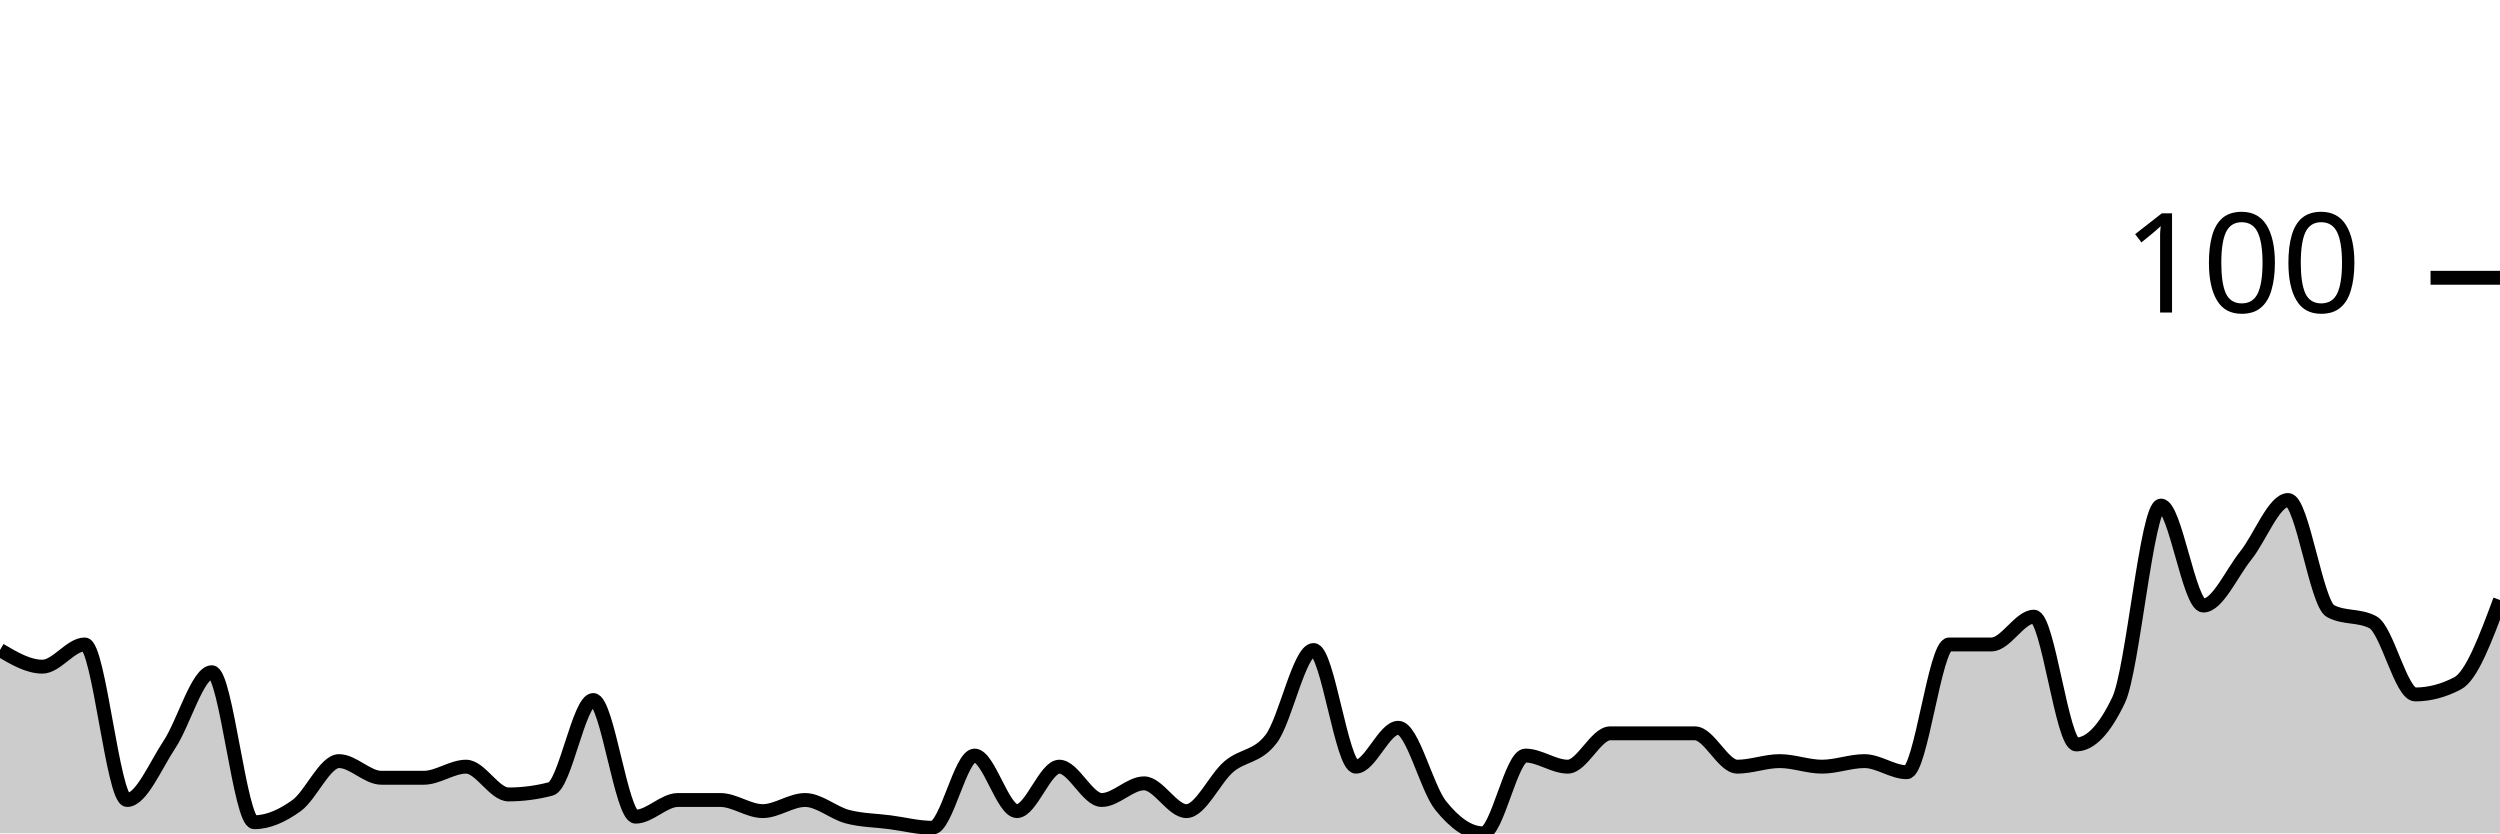
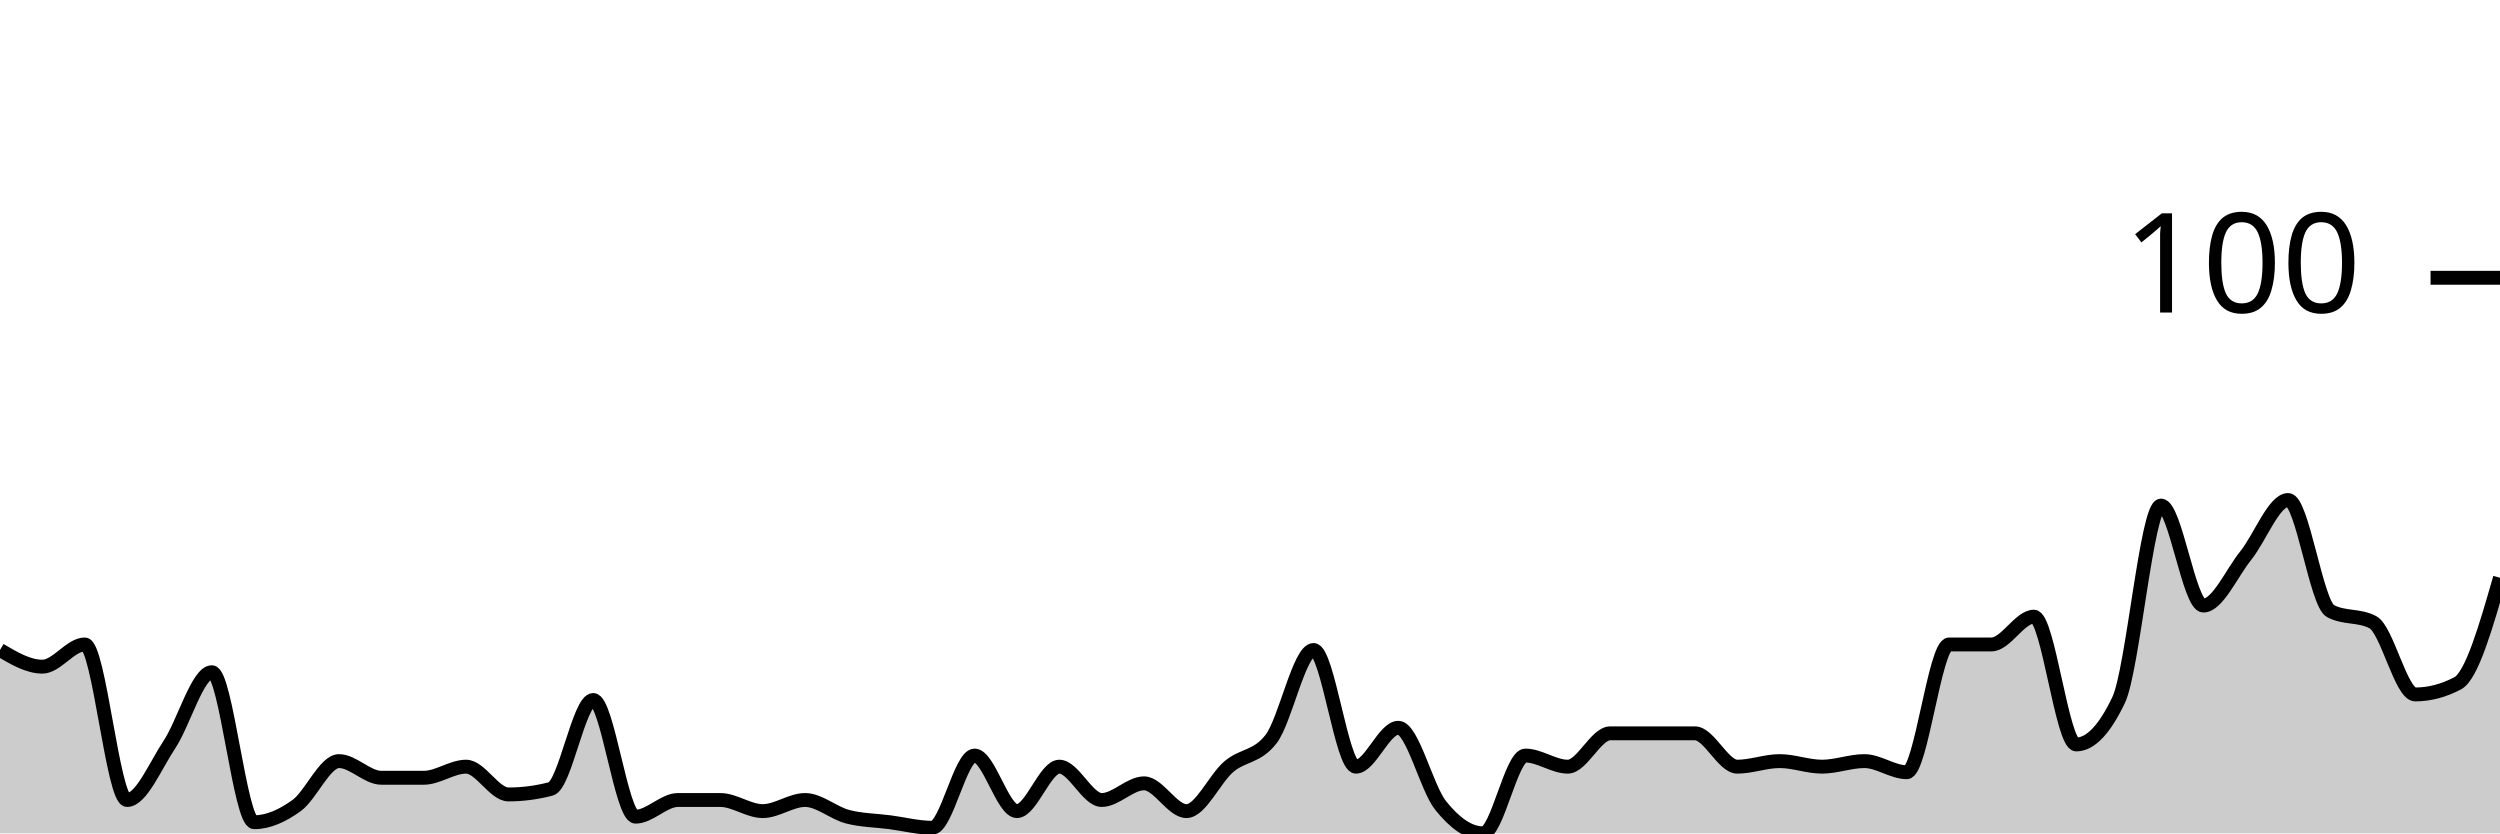
<svg xmlns="http://www.w3.org/2000/svg" viewBox="0 0 180 60">
  <g transform="translate(0,20)">
-     <path class="area" fill="rgba(0, 0, 0, 0.2)" d="M0,26.8C1.017,27.4,2.034,28,3.051,28C4.068,28,5.085,26.4,6.102,26.4C7.119,26.4,8.136,37.6,9.153,37.6C10.169,37.6,11.186,35.133,12.203,33.6C13.22,32.067,14.237,28.4,15.254,28.4C16.271,28.4,17.288,39.2,18.305,39.2C19.322,39.2,20.339,38.733,21.356,38C22.373,37.267,23.39,34.8,24.407,34.8C25.424,34.8,26.441,36,27.458,36C28.475,36,29.492,36,30.508,36C31.525,36,32.542,35.2,33.559,35.2C34.576,35.2,35.593,37.2,36.61,37.2C37.627,37.2,38.644,37.067,39.661,36.8C40.678,36.533,41.695,30.4,42.712,30.4C43.729,30.4,44.746,38.8,45.763,38.8C46.78,38.8,47.797,37.6,48.814,37.6C49.831,37.6,50.847,37.6,51.864,37.6C52.881,37.6,53.898,38.4,54.915,38.4C55.932,38.4,56.949,37.6,57.966,37.6C58.983,37.6,60,38.533,61.017,38.8C62.034,39.067,63.051,39.067,64.068,39.2C65.085,39.333,66.102,39.6,67.119,39.6C68.136,39.6,69.153,34.4,70.169,34.4C71.186,34.4,72.203,38.4,73.22,38.4C74.237,38.4,75.254,35.2,76.271,35.2C77.288,35.2,78.305,37.6,79.322,37.6C80.339,37.6,81.356,36.4,82.373,36.4C83.39,36.4,84.407,38.4,85.424,38.4C86.441,38.4,87.458,36.067,88.475,35.2C89.492,34.333,90.508,34.533,91.525,33.2C92.542,31.867,93.559,26.8,94.576,26.8C95.593,26.8,96.61,35.2,97.627,35.2C98.644,35.2,99.661,32.4,100.678,32.4C101.695,32.4,102.712,36.733,103.729,38C104.746,39.267,105.763,40,106.78,40C107.797,40,108.814,34.4,109.831,34.4C110.847,34.4,111.864,35.2,112.881,35.2C113.898,35.2,114.915,32.8,115.932,32.8C116.949,32.8,117.966,32.8,118.983,32.8C120,32.8,121.017,32.8,122.034,32.8C123.051,32.8,124.068,35.2,125.085,35.2C126.102,35.2,127.119,34.8,128.136,34.8C129.153,34.8,130.169,35.2,131.186,35.2C132.203,35.2,133.22,34.8,134.237,34.8C135.254,34.8,136.271,35.6,137.288,35.6C138.305,35.6,139.322,26.4,140.339,26.4C141.356,26.4,142.373,26.4,143.39,26.4C144.407,26.4,145.424,24.4,146.441,24.4C147.458,24.4,148.475,33.6,149.492,33.6C150.508,33.6,151.525,32.533,152.542,30.4C153.559,28.267,154.576,16.4,155.593,16.4C156.61,16.4,157.627,23.6,158.644,23.6C159.661,23.6,160.678,21.267,161.695,20C162.712,18.733,163.729,16,164.746,16C165.763,16,166.78,23.467,167.797,24C168.814,24.533,169.831,24.267,170.847,24.8C171.864,25.333,172.881,30,173.898,30C174.915,30,175.932,29.733,176.949,29.2C177.966,28.667,178.983,25.933,180,23.2L180,40C178.983,40,177.966,40,176.949,40C175.932,40,174.915,40,173.898,40C172.881,40,171.864,40,170.847,40C169.831,40,168.814,40,167.797,40C166.78,40,165.763,40,164.746,40C163.729,40,162.712,40,161.695,40C160.678,40,159.661,40,158.644,40C157.627,40,156.61,40,155.593,40C154.576,40,153.559,40,152.542,40C151.525,40,150.508,40,149.492,40C148.475,40,147.458,40,146.441,40C145.424,40,144.407,40,143.39,40C142.373,40,141.356,40,140.339,40C139.322,40,138.305,40,137.288,40C136.271,40,135.254,40,134.237,40C133.22,40,132.203,40,131.186,40C130.169,40,129.153,40,128.136,40C127.119,40,126.102,40,125.085,40C124.068,40,123.051,40,122.034,40C121.017,40,120,40,118.983,40C117.966,40,116.949,40,115.932,40C114.915,40,113.898,40,112.881,40C111.864,40,110.847,40,109.831,40C108.814,40,107.797,40,106.78,40C105.763,40,104.746,40,103.729,40C102.712,40,101.695,40,100.678,40C99.661,40,98.644,40,97.627,40C96.61,40,95.593,40,94.576,40C93.559,40,92.542,40,91.525,40C90.508,40,89.492,40,88.475,40C87.458,40,86.441,40,85.424,40C84.407,40,83.39,40,82.373,40C81.356,40,80.339,40,79.322,40C78.305,40,77.288,40,76.271,40C75.254,40,74.237,40,73.22,40C72.203,40,71.186,40,70.169,40C69.153,40,68.136,40,67.119,40C66.102,40,65.085,40,64.068,40C63.051,40,62.034,40,61.017,40C60,40,58.983,40,57.966,40C56.949,40,55.932,40,54.915,40C53.898,40,52.881,40,51.864,40C50.847,40,49.831,40,48.814,40C47.797,40,46.78,40,45.763,40C44.746,40,43.729,40,42.712,40C41.695,40,40.678,40,39.661,40C38.644,40,37.627,40,36.61,40C35.593,40,34.576,40,33.559,40C32.542,40,31.525,40,30.508,40C29.492,40,28.475,40,27.458,40C26.441,40,25.424,40,24.407,40C23.39,40,22.373,40,21.356,40C20.339,40,19.322,40,18.305,40C17.288,40,16.271,40,15.254,40C14.237,40,13.22,40,12.203,40C11.186,40,10.169,40,9.153,40C8.136,40,7.119,40,6.102,40C5.085,40,4.068,40,3.051,40C2.034,40,1.017,40,0,40Z" />
-     <path class="line" stroke="black" fill="none" d="M0,26.8C1.017,27.4,2.034,28,3.051,28C4.068,28,5.085,26.4,6.102,26.4C7.119,26.4,8.136,37.6,9.153,37.6C10.169,37.6,11.186,35.133,12.203,33.6C13.22,32.067,14.237,28.4,15.254,28.4C16.271,28.4,17.288,39.2,18.305,39.2C19.322,39.2,20.339,38.733,21.356,38C22.373,37.267,23.39,34.8,24.407,34.8C25.424,34.8,26.441,36,27.458,36C28.475,36,29.492,36,30.508,36C31.525,36,32.542,35.2,33.559,35.2C34.576,35.2,35.593,37.2,36.61,37.2C37.627,37.2,38.644,37.067,39.661,36.8C40.678,36.533,41.695,30.4,42.712,30.4C43.729,30.4,44.746,38.8,45.763,38.8C46.78,38.8,47.797,37.6,48.814,37.6C49.831,37.6,50.847,37.6,51.864,37.6C52.881,37.6,53.898,38.4,54.915,38.4C55.932,38.4,56.949,37.6,57.966,37.6C58.983,37.6,60,38.533,61.017,38.8C62.034,39.067,63.051,39.067,64.068,39.2C65.085,39.333,66.102,39.6,67.119,39.6C68.136,39.6,69.153,34.4,70.169,34.4C71.186,34.4,72.203,38.4,73.22,38.4C74.237,38.4,75.254,35.2,76.271,35.2C77.288,35.2,78.305,37.6,79.322,37.6C80.339,37.6,81.356,36.4,82.373,36.4C83.39,36.4,84.407,38.4,85.424,38.4C86.441,38.4,87.458,36.067,88.475,35.2C89.492,34.333,90.508,34.533,91.525,33.2C92.542,31.867,93.559,26.8,94.576,26.8C95.593,26.8,96.61,35.2,97.627,35.2C98.644,35.2,99.661,32.4,100.678,32.4C101.695,32.4,102.712,36.733,103.729,38C104.746,39.267,105.763,40,106.78,40C107.797,40,108.814,34.4,109.831,34.4C110.847,34.4,111.864,35.2,112.881,35.2C113.898,35.2,114.915,32.8,115.932,32.8C116.949,32.8,117.966,32.8,118.983,32.8C120,32.8,121.017,32.8,122.034,32.8C123.051,32.8,124.068,35.2,125.085,35.2C126.102,35.2,127.119,34.8,128.136,34.8C129.153,34.8,130.169,35.2,131.186,35.2C132.203,35.2,133.22,34.8,134.237,34.8C135.254,34.8,136.271,35.6,137.288,35.6C138.305,35.6,139.322,26.4,140.339,26.4C141.356,26.4,142.373,26.4,143.39,26.4C144.407,26.4,145.424,24.4,146.441,24.4C147.458,24.4,148.475,33.6,149.492,33.6C150.508,33.6,151.525,32.533,152.542,30.4C153.559,28.267,154.576,16.4,155.593,16.4C156.61,16.4,157.627,23.6,158.644,23.6C159.661,23.6,160.678,21.267,161.695,20C162.712,18.733,163.729,16,164.746,16C165.763,16,166.78,23.467,167.797,24C168.814,24.533,169.831,24.267,170.847,24.8C171.864,25.333,172.881,30,173.898,30C174.915,30,175.932,29.733,176.949,29.2C177.966,28.667,178.983,25.933,180,23.2" />
+     <path class="area" fill="rgba(0, 0, 0, 0.2)" d="M0,26.8C1.017,27.4,2.034,28,3.051,28C4.068,28,5.085,26.4,6.102,26.4C7.119,26.4,8.136,37.6,9.153,37.6C10.169,37.6,11.186,35.133,12.203,33.6C13.22,32.067,14.237,28.4,15.254,28.4C16.271,28.4,17.288,39.2,18.305,39.2C19.322,39.2,20.339,38.733,21.356,38C22.373,37.267,23.39,34.8,24.407,34.8C25.424,34.8,26.441,36,27.458,36C28.475,36,29.492,36,30.508,36C31.525,36,32.542,35.2,33.559,35.2C34.576,35.2,35.593,37.2,36.61,37.2C37.627,37.2,38.644,37.067,39.661,36.8C40.678,36.533,41.695,30.4,42.712,30.4C43.729,30.4,44.746,38.8,45.763,38.8C46.78,38.8,47.797,37.6,48.814,37.6C49.831,37.6,50.847,37.6,51.864,37.6C52.881,37.6,53.898,38.4,54.915,38.4C55.932,38.4,56.949,37.6,57.966,37.6C58.983,37.6,60,38.533,61.017,38.8C62.034,39.067,63.051,39.067,64.068,39.2C65.085,39.333,66.102,39.6,67.119,39.6C68.136,39.6,69.153,34.4,70.169,34.4C71.186,34.4,72.203,38.4,73.22,38.4C74.237,38.4,75.254,35.2,76.271,35.2C77.288,35.2,78.305,37.6,79.322,37.6C80.339,37.6,81.356,36.4,82.373,36.4C83.39,36.4,84.407,38.4,85.424,38.4C86.441,38.4,87.458,36.067,88.475,35.2C89.492,34.333,90.508,34.533,91.525,33.2C92.542,31.867,93.559,26.8,94.576,26.8C95.593,26.8,96.61,35.2,97.627,35.2C98.644,35.2,99.661,32.4,100.678,32.4C101.695,32.4,102.712,36.733,103.729,38C104.746,39.267,105.763,40,106.78,40C107.797,40,108.814,34.4,109.831,34.4C110.847,34.4,111.864,35.2,112.881,35.2C113.898,35.2,114.915,32.8,115.932,32.8C116.949,32.8,117.966,32.8,118.983,32.8C120,32.8,121.017,32.8,122.034,32.8C123.051,32.8,124.068,35.2,125.085,35.2C126.102,35.2,127.119,34.8,128.136,34.8C129.153,34.8,130.169,35.2,131.186,35.2C132.203,35.2,133.22,34.8,134.237,34.8C135.254,34.8,136.271,35.6,137.288,35.6C138.305,35.6,139.322,26.4,140.339,26.4C141.356,26.4,142.373,26.4,143.39,26.4C144.407,26.4,145.424,24.4,146.441,24.4C147.458,24.4,148.475,33.6,149.492,33.6C150.508,33.6,151.525,32.533,152.542,30.4C153.559,28.267,154.576,16.4,155.593,16.4C156.61,16.4,157.627,23.6,158.644,23.6C159.661,23.6,160.678,21.267,161.695,20C162.712,18.733,163.729,16,164.746,16C165.763,16,166.78,23.467,167.797,24C168.814,24.533,169.831,24.267,170.847,24.8C171.864,25.333,172.881,30,173.898,30C174.915,30,175.932,29.733,176.949,29.2C177.966,28.667,178.983,25.133,180,21.6L180,40C178.983,40,177.966,40,176.949,40C175.932,40,174.915,40,173.898,40C172.881,40,171.864,40,170.847,40C169.831,40,168.814,40,167.797,40C166.78,40,165.763,40,164.746,40C163.729,40,162.712,40,161.695,40C160.678,40,159.661,40,158.644,40C157.627,40,156.61,40,155.593,40C154.576,40,153.559,40,152.542,40C151.525,40,150.508,40,149.492,40C148.475,40,147.458,40,146.441,40C145.424,40,144.407,40,143.39,40C142.373,40,141.356,40,140.339,40C139.322,40,138.305,40,137.288,40C136.271,40,135.254,40,134.237,40C133.22,40,132.203,40,131.186,40C130.169,40,129.153,40,128.136,40C127.119,40,126.102,40,125.085,40C124.068,40,123.051,40,122.034,40C121.017,40,120,40,118.983,40C117.966,40,116.949,40,115.932,40C114.915,40,113.898,40,112.881,40C111.864,40,110.847,40,109.831,40C108.814,40,107.797,40,106.78,40C105.763,40,104.746,40,103.729,40C102.712,40,101.695,40,100.678,40C99.661,40,98.644,40,97.627,40C96.61,40,95.593,40,94.576,40C93.559,40,92.542,40,91.525,40C90.508,40,89.492,40,88.475,40C87.458,40,86.441,40,85.424,40C84.407,40,83.39,40,82.373,40C81.356,40,80.339,40,79.322,40C78.305,40,77.288,40,76.271,40C75.254,40,74.237,40,73.22,40C72.203,40,71.186,40,70.169,40C69.153,40,68.136,40,67.119,40C66.102,40,65.085,40,64.068,40C63.051,40,62.034,40,61.017,40C60,40,58.983,40,57.966,40C56.949,40,55.932,40,54.915,40C53.898,40,52.881,40,51.864,40C50.847,40,49.831,40,48.814,40C47.797,40,46.78,40,45.763,40C44.746,40,43.729,40,42.712,40C41.695,40,40.678,40,39.661,40C38.644,40,37.627,40,36.61,40C35.593,40,34.576,40,33.559,40C32.542,40,31.525,40,30.508,40C29.492,40,28.475,40,27.458,40C26.441,40,25.424,40,24.407,40C23.39,40,22.373,40,21.356,40C20.339,40,19.322,40,18.305,40C17.288,40,16.271,40,15.254,40C14.237,40,13.22,40,12.203,40C11.186,40,10.169,40,9.153,40C8.136,40,7.119,40,6.102,40C5.085,40,4.068,40,3.051,40C2.034,40,1.017,40,0,40Z" />
+     <path class="line" stroke="black" fill="none" d="M0,26.8C1.017,27.4,2.034,28,3.051,28C4.068,28,5.085,26.4,6.102,26.4C7.119,26.4,8.136,37.6,9.153,37.6C10.169,37.6,11.186,35.133,12.203,33.6C13.22,32.067,14.237,28.4,15.254,28.4C16.271,28.4,17.288,39.2,18.305,39.2C19.322,39.2,20.339,38.733,21.356,38C22.373,37.267,23.39,34.8,24.407,34.8C25.424,34.8,26.441,36,27.458,36C28.475,36,29.492,36,30.508,36C31.525,36,32.542,35.2,33.559,35.2C34.576,35.2,35.593,37.2,36.61,37.2C37.627,37.2,38.644,37.067,39.661,36.8C40.678,36.533,41.695,30.4,42.712,30.4C43.729,30.4,44.746,38.8,45.763,38.8C46.78,38.8,47.797,37.6,48.814,37.6C49.831,37.6,50.847,37.6,51.864,37.6C52.881,37.6,53.898,38.4,54.915,38.4C55.932,38.4,56.949,37.6,57.966,37.6C58.983,37.6,60,38.533,61.017,38.8C62.034,39.067,63.051,39.067,64.068,39.2C65.085,39.333,66.102,39.6,67.119,39.6C68.136,39.6,69.153,34.4,70.169,34.4C71.186,34.4,72.203,38.4,73.22,38.4C74.237,38.4,75.254,35.2,76.271,35.2C77.288,35.2,78.305,37.6,79.322,37.6C80.339,37.6,81.356,36.4,82.373,36.4C83.39,36.4,84.407,38.4,85.424,38.4C86.441,38.4,87.458,36.067,88.475,35.2C89.492,34.333,90.508,34.533,91.525,33.2C92.542,31.867,93.559,26.8,94.576,26.8C95.593,26.8,96.61,35.2,97.627,35.2C98.644,35.2,99.661,32.4,100.678,32.4C101.695,32.4,102.712,36.733,103.729,38C104.746,39.267,105.763,40,106.78,40C107.797,40,108.814,34.4,109.831,34.4C110.847,34.4,111.864,35.2,112.881,35.2C113.898,35.2,114.915,32.8,115.932,32.8C116.949,32.8,117.966,32.8,118.983,32.8C120,32.8,121.017,32.8,122.034,32.8C123.051,32.8,124.068,35.2,125.085,35.2C126.102,35.2,127.119,34.8,128.136,34.8C129.153,34.8,130.169,35.2,131.186,35.2C132.203,35.2,133.22,34.8,134.237,34.8C135.254,34.8,136.271,35.6,137.288,35.6C138.305,35.6,139.322,26.4,140.339,26.4C141.356,26.4,142.373,26.4,143.39,26.4C144.407,26.4,145.424,24.4,146.441,24.4C147.458,24.4,148.475,33.6,149.492,33.6C150.508,33.6,151.525,32.533,152.542,30.4C153.559,28.267,154.576,16.4,155.593,16.4C156.61,16.4,157.627,23.6,158.644,23.6C159.661,23.6,160.678,21.267,161.695,20C162.712,18.733,163.729,16,164.746,16C165.763,16,166.78,23.467,167.797,24C168.814,24.533,169.831,24.267,170.847,24.8C171.864,25.333,172.881,30,173.898,30C174.915,30,175.932,29.733,176.949,29.2C177.966,28.667,178.983,25.133,180,21.6" />
    <path class="axis-ceiling" stroke-width="1" stroke="black" fill="none" d="M175,0L180,0" />
    <text class="axis-ceiling-label" font-family="sans-serif" text-anchor="end" font-size="10px" x="170" y="2.5">100</text>
  </g>
</svg>
